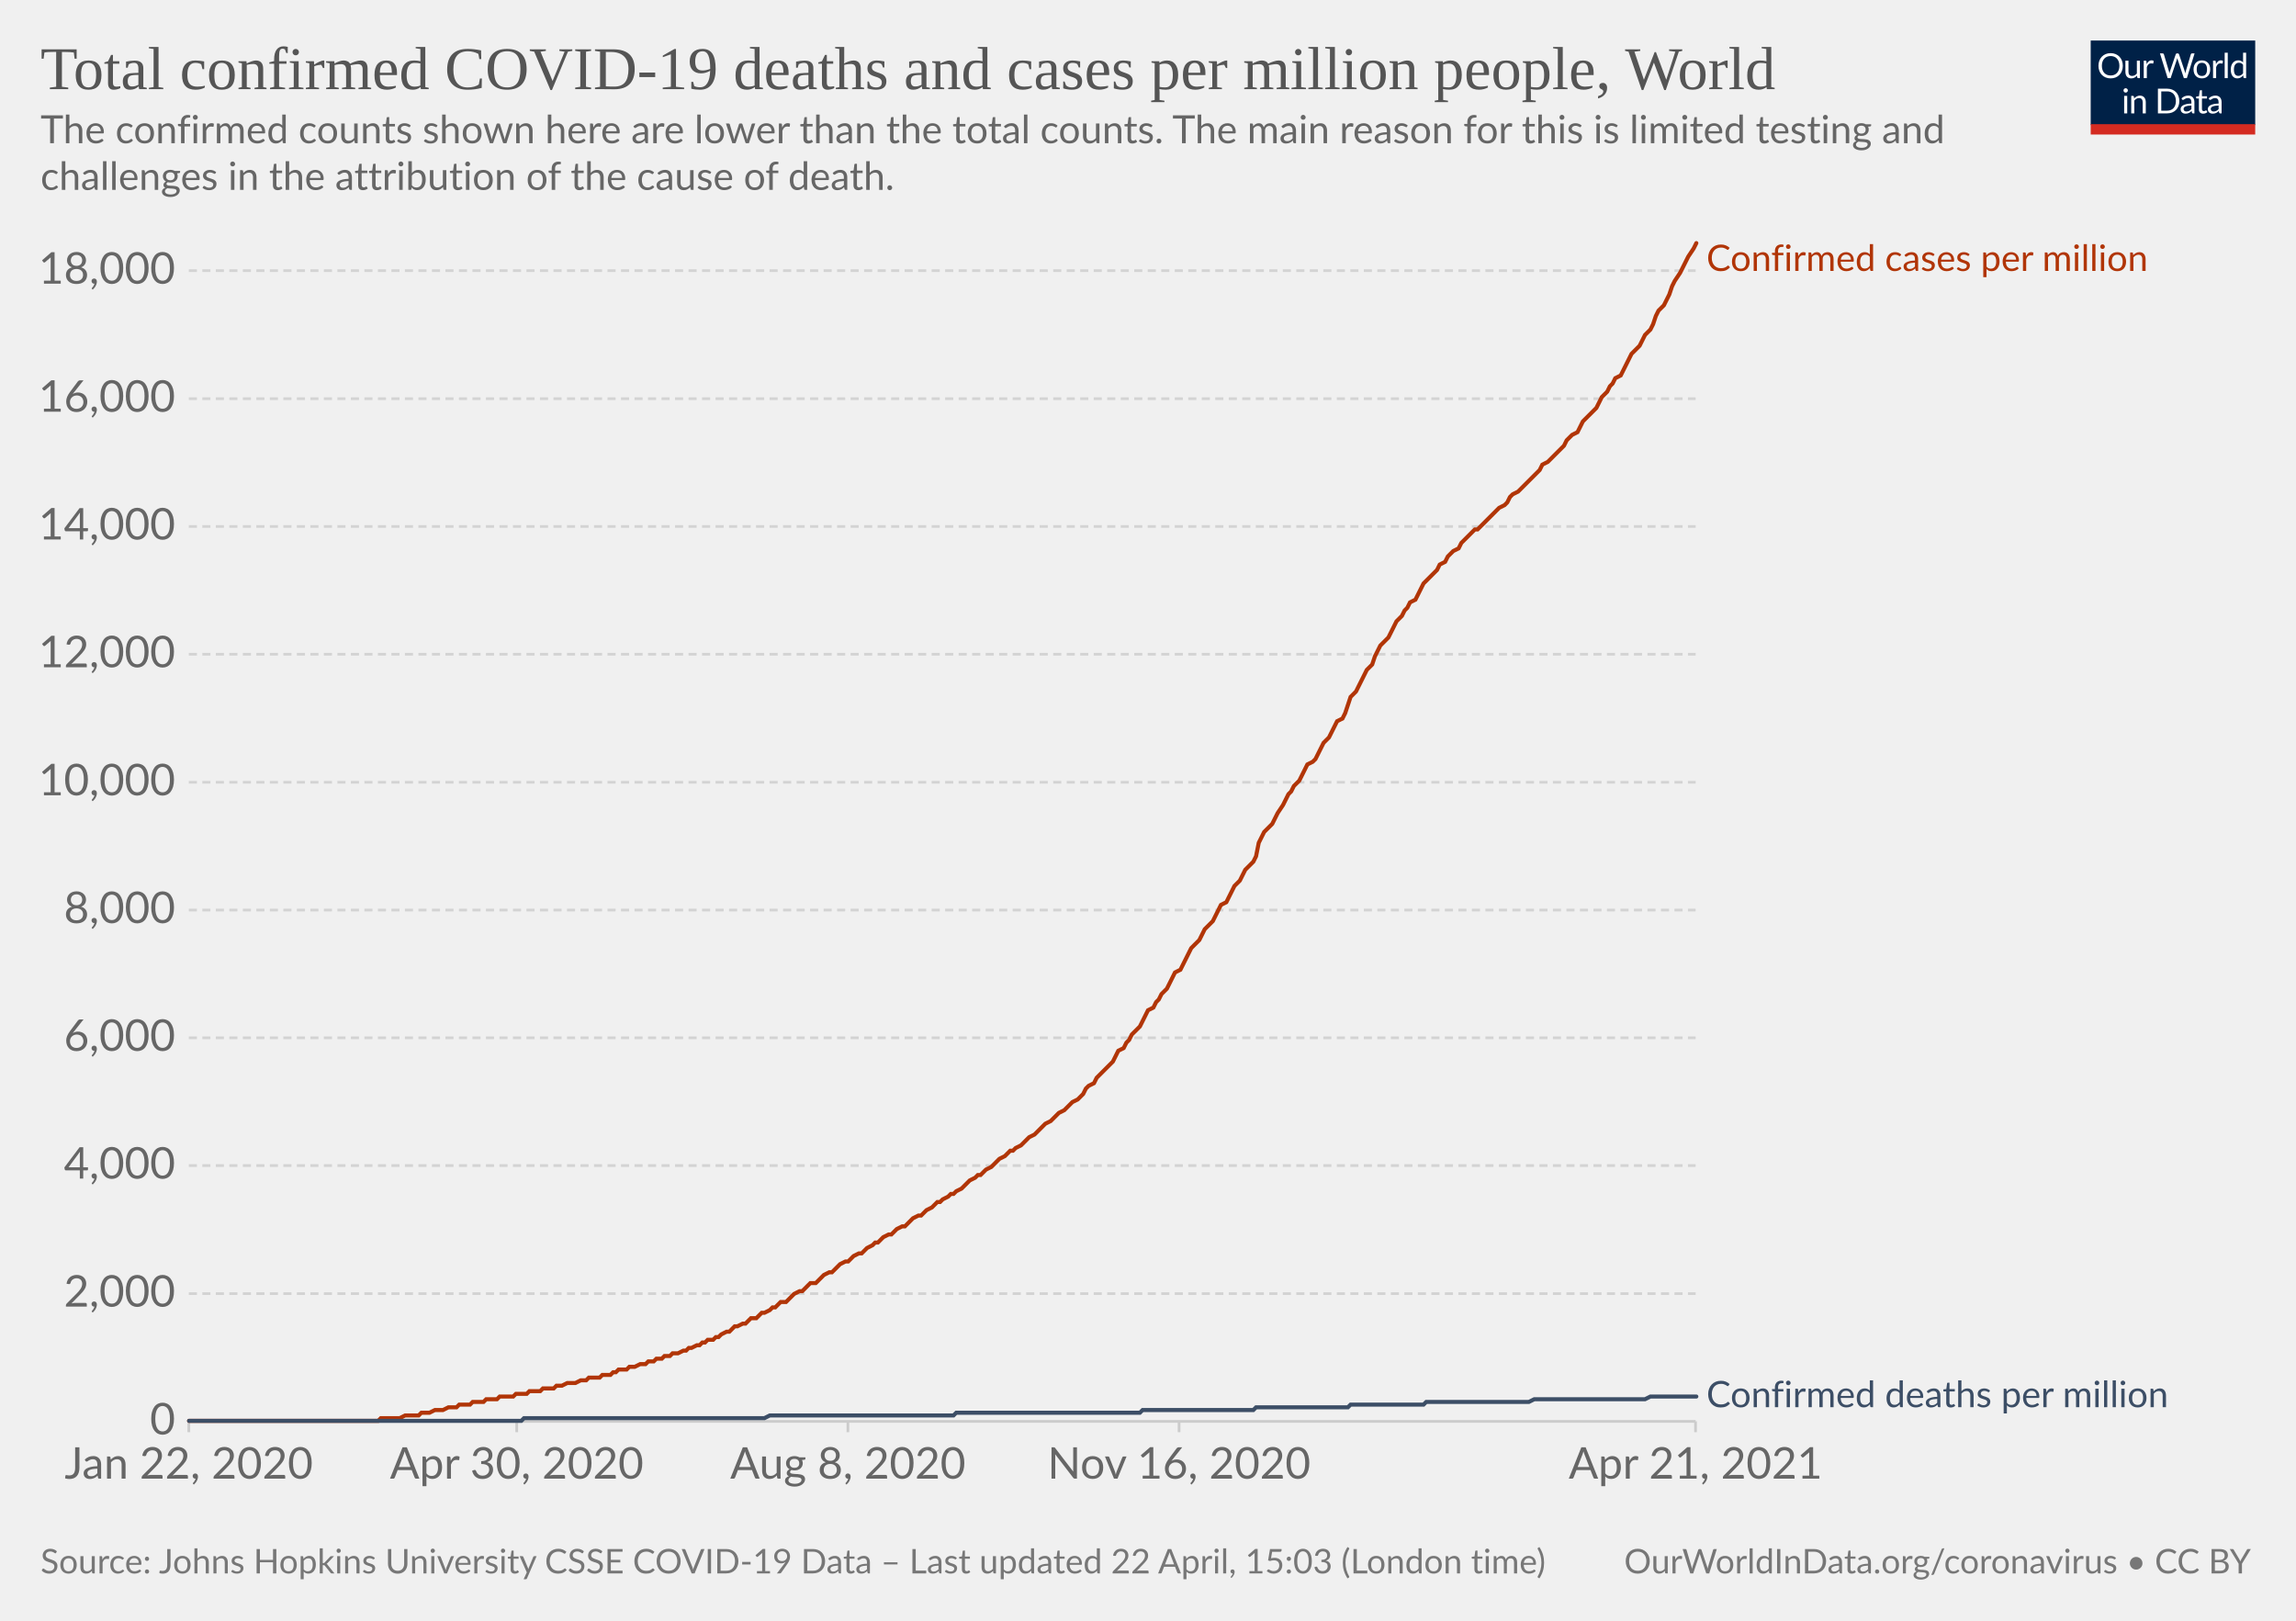
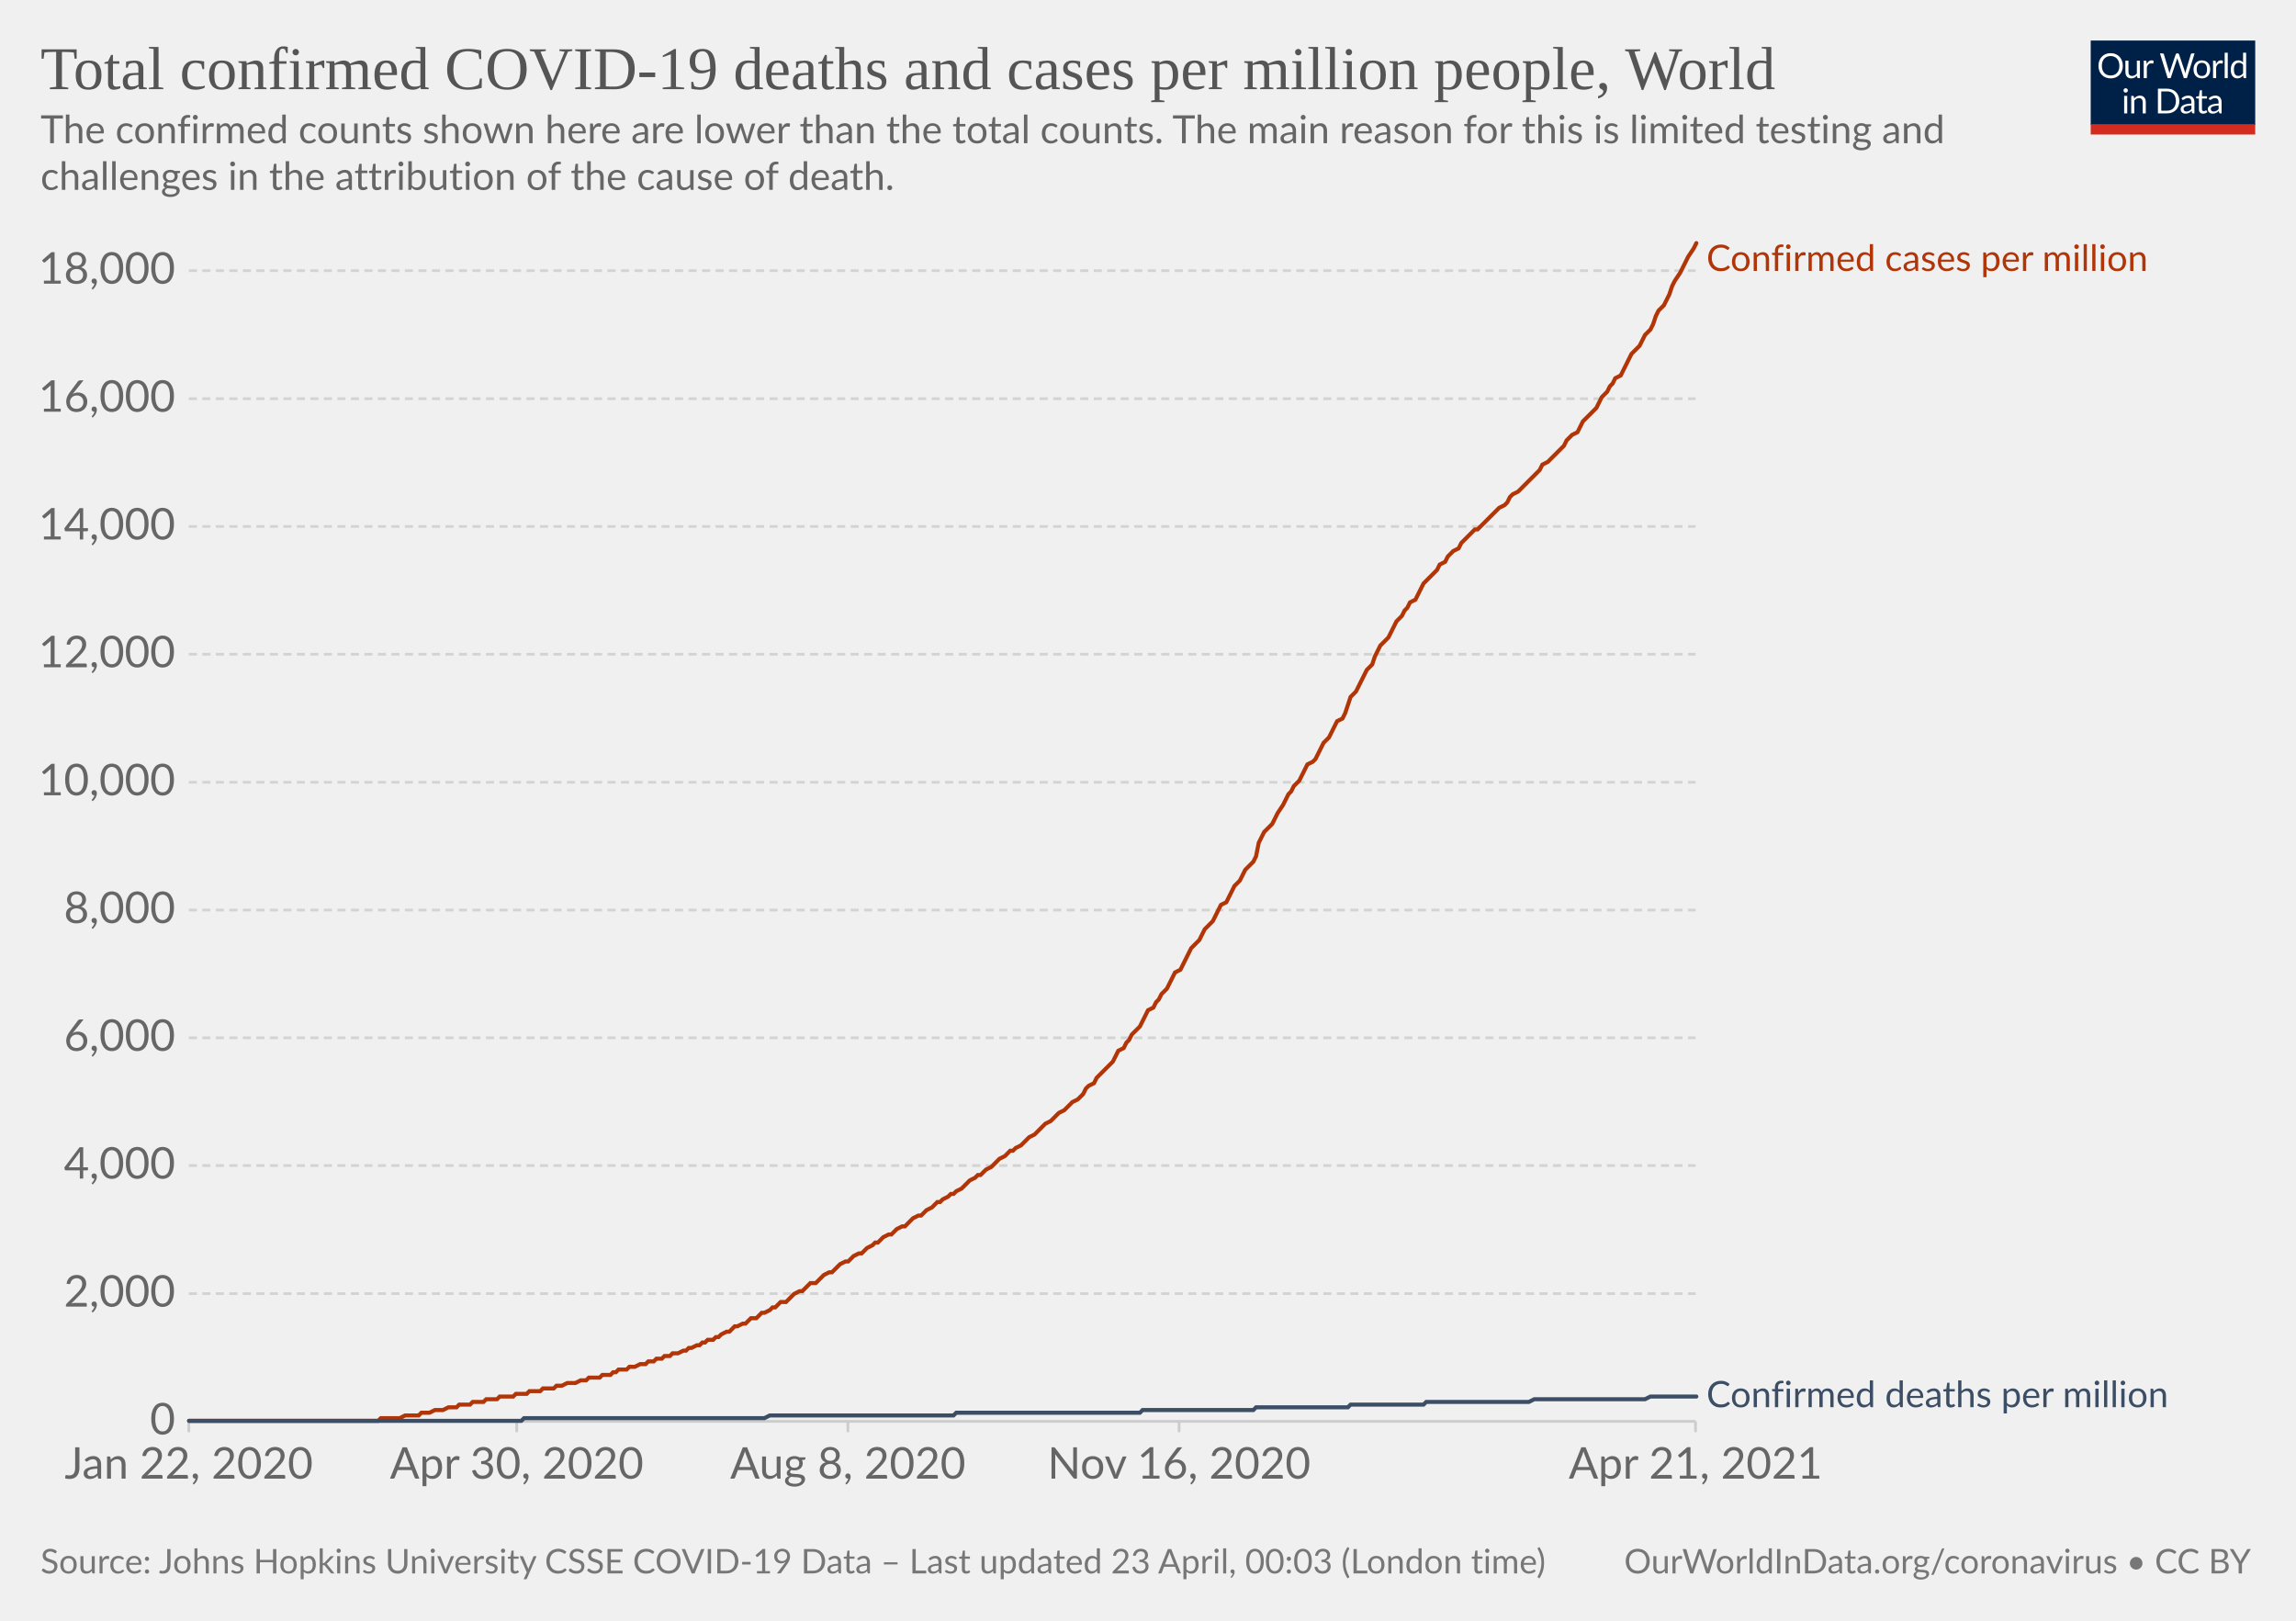
<svg xmlns="http://www.w3.org/2000/svg" version="1.1" style="background-color:#fff;-webkit-font-smoothing:antialiased" width="850" height="600" viewBox="0 0 850 600" font-family="Lato,'Helvetica Neue',Helvetica,Arial,sans-serif" font-size="18" text-rendering="optimizeLegibility">
  <g class="HeaderView">
    <g transform="matrix(.29 0 0 .29 774 15)">
      <svg className="owidLog" width="210" height="120" viewBox="0 0 210 120" fill="none">
        <g clip-path="url(#clip0)">
          <path d="M0 0h210v107.89H0V0z" fill="#002147" />
          <path d="M40.98 32.25c0 2.36-.38 4.53-1.12 6.51a14.26 14.26 0 01-8.1 8.4c-1.9.78-4.02 1.17-6.34 1.17a16.6 16.6 0 01-6.33-1.17 14.31 14.31 0 01-8.08-8.4 18.29 18.29 0 01-1.12-6.51c0-2.36.38-4.53 1.12-6.5.75-1.97 1.8-3.67 3.17-5.1a14.32 14.32 0 014.9-3.34c1.92-.8 4.03-1.19 6.34-1.19 2.32 0 4.43.4 6.34 1.19 1.92.8 3.56 1.9 4.93 3.34a14.87 14.87 0 013.17 5.1 18.1 18.1 0 011.12 6.5zm-4.38 0c0-1.94-.26-3.68-.8-5.22a10.91 10.91 0 00-2.24-3.89 9.68 9.68 0 00-3.52-2.46 11.95 11.95 0 00-4.62-.86c-1.68 0-3.21.28-4.6.86a9.88 9.88 0 00-3.54 2.46 10.91 10.91 0 00-2.24 3.9c-.53 1.53-.8 3.27-.8 5.2 0 1.94.27 3.68.8 5.22a11.17 11.17 0 002.24 3.9 10.01 10.01 0 003.55 2.44c1.38.56 2.9.83 4.6.83s3.24-.27 4.61-.83a9.8 9.8 0 003.52-2.44 11.17 11.17 0 002.25-3.9c.53-1.54.8-3.28.8-5.21zm26.22-6.54V48H60.5c-.56 0-.9-.27-1.05-.81l-.31-2.4a12.45 12.45 0 01-3.26 2.6c-1.2.64-2.58.96-4.13.96-1.22 0-2.3-.2-3.24-.6a6.52 6.52 0 01-2.33-1.7 7.37 7.37 0 01-1.43-2.67c-.3-1.04-.46-2.2-.46-3.45V25.7h3.91v14.22c0 1.68.38 2.99 1.15 3.91.77.93 1.96 1.39 3.54 1.39 1.16 0 2.24-.27 3.23-.82a10.42 10.42 0 002.8-2.28V25.7h3.91zm8.61 4.47a9.94 9.94 0 012.6-3.56 5.64 5.64 0 013.76-1.3c.47 0 .92.05 1.34.15.44.1.83.27 1.17.49l-.3 2.92c-.09.37-.3.55-.66.55-.2 0-.5-.04-.9-.13a6.21 6.21 0 00-3.24.18 4.23 4.23 0 00-1.47.92c-.42.4-.81.9-1.17 1.5-.33.58-.64 1.26-.92 2.02V48H67.7V25.71h2.25c.42 0 .72.08.88.25.16.16.27.44.33.83l.26 3.39zm61.16-13.7L122.75 48h-3.82l-7.99-24.05a21.95 21.95 0 01-.42-1.58 38.36 38.36 0 01-.44 1.58L102.05 48h-3.83L88.4 16.47h3.54c.38 0 .7.1.95.29.26.2.43.43.5.73l6.52 21.9.28 1.28.29 1.46.3-1.46.38-1.27 7.41-21.91c.1-.25.26-.48.51-.69.27-.22.58-.33.95-.33h1.23c.38 0 .69.1.92.29a1.77 1.77 0 01.53.73l7.4 21.9a28.4 28.4 0 01.68 2.62 29.52 29.52 0 01.52-2.61l6.54-21.91a1.31 1.31 0 01.48-.7c.27-.21.58-.32.95-.32h3.32zm9.35 8.88c1.63 0 3.1.27 4.4.82a9.43 9.43 0 015.46 5.94c.5 1.4.74 2.98.74 4.73 0 1.76-.25 3.34-.74 4.75a9.43 9.43 0 01-5.46 5.92c-1.3.52-2.77.79-4.4.79-1.64 0-3.12-.27-4.44-.8a9.42 9.42 0 01-3.35-2.3c-.92-1-1.63-2.2-2.13-3.61-.49-1.41-.73-3-.73-4.75s.24-3.33.73-4.73c.5-1.43 1.2-2.64 2.13-3.63a9.4 9.4 0 013.35-2.31c1.32-.55 2.8-.82 4.44-.82zm0 19.89c2.2 0 3.84-.73 4.93-2.2 1.08-1.48 1.63-3.54 1.63-6.18 0-2.66-.55-4.72-1.63-6.2-1.09-1.49-2.73-2.23-4.93-2.23-1.12 0-2.09.2-2.93.57a5.71 5.71 0 00-2.06 1.65 7.5 7.5 0 00-1.24 2.67c-.26 1.04-.4 2.22-.4 3.54 0 2.64.55 4.7 1.64 6.18 1.1 1.47 2.76 2.2 4.99 2.2zm17.97-15.07a9.94 9.94 0 012.6-3.56 5.64 5.64 0 013.76-1.3c.47 0 .91.05 1.34.15.44.1.83.27 1.16.49l-.28 2.92c-.09.37-.31.55-.66.55-.2 0-.5-.04-.9-.13a6.2 6.2 0 00-3.24.18 4.23 4.23 0 00-1.47.92c-.43.4-.82.9-1.17 1.5a13.1 13.1 0 00-.92 2.02V48h-3.94V25.71h2.24c.43 0 .72.08.88.25.17.16.28.44.33.83l.27 3.39zm15.04-14.59V48h-3.92V15.6h3.92zm19.55 15.43a6.22 6.22 0 00-2.38-2.05 6.7 6.7 0 00-2.86-.6c-2.07 0-3.66.75-4.77 2.23-1.12 1.48-1.68 3.6-1.68 6.33 0 1.46.13 2.7.38 3.74a7.29 7.29 0 001.1 2.56 4.35 4.35 0 001.78 1.45c.7.3 1.5.46 2.4.46 1.29 0 2.41-.3 3.36-.88a9.6 9.6 0 002.67-2.49V31.02zm3.91-15.43V48h-2.33c-.56 0-.9-.27-1.06-.81l-.35-2.71a12.13 12.13 0 01-3.25 2.77 8.28 8.28 0 01-4.23 1.06 7.31 7.31 0 01-6.14-2.9c-.73-.96-1.3-2.15-1.69-3.57a18.35 18.35 0 01.07-9.48 11.29 11.29 0 011.89-3.7 8.7 8.7 0 017.06-3.34 7.96 7.96 0 016.12 2.62V15.59h3.91zM46.61 70.71V93H42.7V70.71h3.91zm.84-7c0 .39-.08.75-.24 1.09a2.81 2.81 0 01-1.52 1.47 2.67 2.67 0 01-2.16 0 2.9 2.9 0 01-1.45-1.47 2.67 2.67 0 010-2.16c.15-.35.35-.65.6-.9.25-.27.53-.47.85-.62a2.67 2.67 0 012.16 0c.35.15.65.35.9.62.27.25.47.55.62.9.16.34.24.7.24 1.08zm7.97 10.24c.49-.54 1-1.04 1.54-1.48a9.85 9.85 0 013.66-1.84 8.96 8.96 0 015.43.35c.94.4 1.72.97 2.33 1.71a7.36 7.36 0 011.43 2.67c.32 1.04.49 2.19.49 3.45V93h-3.94V78.81c0-1.69-.4-3-1.17-3.92-.76-.93-1.93-1.4-3.5-1.4a6.6 6.6 0 00-3.25.83c-1 .56-1.92 1.31-2.77 2.27V93h-3.94V70.71h2.35c.56 0 .9.28 1.04.82l.3 2.42zm57.7 3.3c0 2.36-.37 4.5-1.11 6.44a14.3 14.3 0 01-3.17 4.98 14.1 14.1 0 01-4.93 3.2c-1.9.76-4.02 1.13-6.33 1.13H85.8V61.47h11.77c2.31 0 4.42.39 6.33 1.15a13.8 13.8 0 018.1 8.18 17.75 17.75 0 011.12 6.45zm-4.37 0c0-1.94-.26-3.67-.8-5.2a10.94 10.94 0 00-2.23-3.87 9.57 9.57 0 00-3.53-2.42 12.23 12.23 0 00-4.61-.83h-7.5v24.62h7.5c1.7 0 3.24-.28 4.61-.84a9.7 9.7 0 003.53-2.4 10.94 10.94 0 002.24-3.87c.53-1.53.8-3.26.8-5.2zm19.8 5.72c-1.8.06-3.34.2-4.62.44-1.26.22-2.3.51-3.1.88-.8.36-1.37.8-1.74 1.3-.35.5-.53 1.05-.53 1.67 0 .58.1 1.1.3 1.52a3 3 0 00.76 1.05c.34.27.73.46 1.17.6a6.13 6.13 0 001.45.17 7.28 7.28 0 003.5-.81 11.95 11.95 0 002.82-2.2v-4.62zm-12.65-9.11a12.73 12.73 0 013.98-2.66c1.43-.59 3-.88 4.73-.88 1.25 0 2.36.2 3.33.61a6.81 6.81 0 013.94 4.38c.33 1.04.5 2.19.5 3.43V93h-1.74a1.8 1.8 0 01-.88-.18c-.2-.13-.36-.38-.48-.74l-.44-2.12-1.72 1.46a9.48 9.48 0 01-3.74 1.7c-.69.15-1.46.23-2.3.23-.87 0-1.69-.12-2.45-.35a5.34 5.34 0 01-3.34-2.93 6.64 6.64 0 01-.49-2.64c0-.88.25-1.72.73-2.53a6.33 6.33 0 012.35-2.17c1.09-.63 2.5-1.15 4.25-1.54 1.75-.41 3.89-.65 6.42-.7v-1.75c0-1.73-.37-3.03-1.12-3.91-.75-.9-1.84-1.34-3.28-1.34-.97 0-1.78.12-2.44.37-.64.23-1.2.5-1.7.81l-1.23.82c-.33.23-.67.35-1 .35-.27 0-.5-.07-.69-.2a2.1 2.1 0 01-.48-.53l-.7-1.25zm27.67 19.5c-1.76 0-3.12-.5-4.07-1.48-.94-.98-1.41-2.4-1.41-4.25V74h-2.68a.9.9 0 01-.6-.2c-.16-.14-.24-.36-.24-.66v-1.56l3.65-.46.9-6.89a.9.9 0 01.29-.52.88.88 0 01.62-.22H142v7.67h6.44V74H142v13.38c0 .94.22 1.63.68 2.09.45.45 1.04.68 1.76.68a3.21 3.21 0 001.85-.53l.55-.35c.16-.12.3-.18.41-.18.2 0 .4.13.55.38l1.15 1.87a7.45 7.45 0 01-2.44 1.5 8.53 8.53 0 01-2.95.52zm19.68-10.4c-1.8.07-3.34.21-4.62.45-1.26.22-2.3.51-3.1.88-.8.36-1.37.8-1.74 1.3-.35.5-.53 1.05-.53 1.67 0 .58.1 1.1.3 1.52a2.9 2.9 0 00.76 1.05c.34.27.73.46 1.17.6a6.13 6.13 0 001.45.17 7.3 7.3 0 003.5-.81 12.04 12.04 0 002.82-2.2v-4.62zm-12.65-9.1a12.72 12.72 0 013.99-2.66c1.42-.59 3-.88 4.72-.88 1.25 0 2.36.2 3.33.61a6.81 6.81 0 013.94 4.38c.33 1.04.5 2.19.5 3.43V93h-1.74a1.8 1.8 0 01-.88-.18c-.2-.13-.36-.38-.48-.74l-.44-2.12-1.72 1.46a9.48 9.48 0 01-3.74 1.7c-.69.15-1.46.23-2.3.23-.87 0-1.69-.12-2.45-.35a5.33 5.33 0 01-3.34-2.93 6.62 6.62 0 01-.49-2.64c0-.88.25-1.72.73-2.53a6.33 6.33 0 012.35-2.17c1.09-.63 2.5-1.15 4.25-1.54a31.2 31.2 0 016.42-.7v-1.75c0-1.73-.37-3.03-1.12-3.91-.75-.9-1.84-1.34-3.28-1.34-.97 0-1.78.12-2.44.37-.64.23-1.2.5-1.7.81l-1.22.82c-.34.23-.68.35-1.02.35-.26 0-.49-.07-.68-.2a1.88 1.88 0 01-.48-.53l-.7-1.25zM40.98 32.25c0 2.36-.38 4.53-1.12 6.51a14.26 14.26 0 01-8.1 8.4c-1.9.78-4.02 1.17-6.34 1.17a16.6 16.6 0 01-6.33-1.17 14.31 14.31 0 01-8.08-8.4 18.29 18.29 0 01-1.12-6.51c0-2.36.38-4.53 1.12-6.5.75-1.97 1.8-3.67 3.17-5.1a14.32 14.32 0 014.9-3.34c1.92-.8 4.03-1.19 6.34-1.19 2.32 0 4.43.4 6.34 1.19 1.92.8 3.56 1.9 4.93 3.34a14.87 14.87 0 013.17 5.1 18.1 18.1 0 011.12 6.5zm-4.38 0c0-1.94-.26-3.68-.8-5.22a10.91 10.91 0 00-2.24-3.89 9.68 9.68 0 00-3.52-2.46 11.95 11.95 0 00-4.62-.86c-1.68 0-3.21.28-4.6.86a9.88 9.88 0 00-3.54 2.46 10.91 10.91 0 00-2.24 3.9c-.53 1.53-.8 3.27-.8 5.2 0 1.94.27 3.68.8 5.22a11.17 11.17 0 002.24 3.9 10.01 10.01 0 003.55 2.44c1.38.56 2.9.83 4.6.83s3.24-.27 4.61-.83a9.8 9.8 0 003.52-2.44 11.17 11.17 0 002.25-3.9c.53-1.54.8-3.28.8-5.21zm26.22-6.54V48H60.5c-.56 0-.9-.27-1.05-.81l-.31-2.4a12.45 12.45 0 01-3.26 2.6c-1.2.64-2.58.96-4.13.96-1.22 0-2.3-.2-3.24-.6a6.52 6.52 0 01-2.33-1.7 7.37 7.37 0 01-1.43-2.67c-.3-1.04-.46-2.2-.46-3.45V25.7h3.91v14.22c0 1.68.38 2.99 1.15 3.91.77.93 1.96 1.39 3.54 1.39 1.16 0 2.24-.27 3.23-.82a10.42 10.42 0 002.8-2.28V25.7h3.91zm8.61 4.47a9.94 9.94 0 012.6-3.56 5.64 5.64 0 013.76-1.3c.47 0 .92.05 1.34.15.44.1.83.27 1.17.49l-.3 2.92c-.09.37-.3.55-.66.55-.2 0-.5-.04-.9-.13a6.21 6.21 0 00-3.24.18 4.23 4.23 0 00-1.47.92c-.42.4-.81.9-1.17 1.5-.33.58-.64 1.26-.92 2.02V48H67.7V25.71h2.25c.42 0 .72.08.88.25.16.16.27.44.33.83l.26 3.39zm61.16-13.7L122.75 48h-3.82l-7.99-24.05a21.95 21.95 0 01-.42-1.58 38.36 38.36 0 01-.44 1.58L102.05 48h-3.83L88.4 16.47h3.54c.38 0 .7.1.95.29.26.2.43.43.5.73l6.52 21.9.28 1.28.29 1.46.3-1.46.38-1.27 7.41-21.91c.1-.25.26-.48.51-.69.27-.22.58-.33.95-.33h1.23c.38 0 .69.1.92.29a1.77 1.77 0 01.53.73l7.4 21.9a28.4 28.4 0 01.68 2.62 29.52 29.52 0 01.52-2.61l6.54-21.91a1.31 1.31 0 01.48-.7c.27-.21.58-.32.95-.32h3.32zm9.35 8.88c1.63 0 3.1.27 4.4.82a9.43 9.43 0 015.46 5.94c.5 1.4.74 2.98.74 4.73 0 1.76-.25 3.34-.74 4.75a9.43 9.43 0 01-5.46 5.92c-1.3.52-2.77.79-4.4.79-1.64 0-3.12-.27-4.44-.8a9.42 9.42 0 01-3.35-2.3c-.92-1-1.63-2.2-2.13-3.61-.49-1.41-.73-3-.73-4.75s.24-3.33.73-4.73c.5-1.43 1.2-2.64 2.13-3.63a9.4 9.4 0 013.35-2.31c1.32-.55 2.8-.82 4.44-.82zm0 19.89c2.2 0 3.84-.73 4.93-2.2 1.08-1.48 1.63-3.54 1.63-6.18 0-2.66-.55-4.72-1.63-6.2-1.09-1.49-2.73-2.23-4.93-2.23-1.12 0-2.09.2-2.93.57a5.71 5.71 0 00-2.06 1.65 7.5 7.5 0 00-1.24 2.67c-.26 1.04-.4 2.22-.4 3.54 0 2.64.55 4.7 1.64 6.18 1.1 1.47 2.76 2.2 4.99 2.2zm17.97-15.07a9.94 9.94 0 012.6-3.56 5.64 5.64 0 013.76-1.3c.47 0 .91.05 1.34.15.44.1.83.27 1.16.49l-.28 2.92c-.09.37-.31.55-.66.55-.2 0-.5-.04-.9-.13a6.2 6.2 0 00-3.24.18 4.23 4.23 0 00-1.47.92c-.43.4-.82.9-1.17 1.5a13.1 13.1 0 00-.92 2.02V48h-3.94V25.71h2.24c.43 0 .72.08.88.25.17.16.28.44.33.83l.27 3.39zm15.04-14.59V48h-3.92V15.6h3.92zm19.55 15.43a6.22 6.22 0 00-2.38-2.05 6.7 6.7 0 00-2.86-.6c-2.07 0-3.66.75-4.77 2.23-1.12 1.48-1.68 3.6-1.68 6.33 0 1.46.13 2.7.38 3.74a7.29 7.29 0 001.1 2.56 4.35 4.35 0 001.78 1.45c.7.3 1.5.46 2.4.46 1.29 0 2.41-.3 3.36-.88a9.6 9.6 0 002.67-2.49V31.02zm3.91-15.43V48h-2.33c-.56 0-.9-.27-1.06-.81l-.35-2.71a12.13 12.13 0 01-3.25 2.77 8.28 8.28 0 01-4.23 1.06 7.31 7.31 0 01-6.14-2.9c-.73-.96-1.3-2.15-1.69-3.57a18.35 18.35 0 01.07-9.48 11.29 11.29 0 011.89-3.7 8.7 8.7 0 017.06-3.34 7.96 7.96 0 016.12 2.62V15.59h3.91zM46.61 70.71V93H42.7V70.71h3.91zm.84-7c0 .39-.08.75-.24 1.09a2.81 2.81 0 01-1.52 1.47 2.67 2.67 0 01-2.16 0 2.9 2.9 0 01-1.45-1.47 2.67 2.67 0 010-2.16c.15-.35.35-.65.6-.9.25-.27.53-.47.85-.62a2.67 2.67 0 012.16 0c.35.15.65.35.9.62.27.25.47.55.62.9.16.34.24.7.24 1.08zm7.97 10.24c.49-.54 1-1.04 1.54-1.48a9.85 9.85 0 013.66-1.84 8.96 8.96 0 015.43.35c.94.4 1.72.97 2.33 1.71a7.36 7.36 0 011.43 2.67c.32 1.04.49 2.19.49 3.45V93h-3.94V78.81c0-1.69-.4-3-1.17-3.92-.76-.93-1.93-1.4-3.5-1.4a6.6 6.6 0 00-3.25.83c-1 .56-1.92 1.31-2.77 2.27V93h-3.94V70.71h2.35c.56 0 .9.28 1.04.82l.3 2.42zm57.7 3.3c0 2.36-.37 4.5-1.11 6.44a14.3 14.3 0 01-3.17 4.98 14.1 14.1 0 01-4.93 3.2c-1.9.76-4.02 1.13-6.33 1.13H85.8V61.47h11.77c2.31 0 4.42.39 6.33 1.15a13.8 13.8 0 018.1 8.18 17.75 17.75 0 011.12 6.45zm-4.37 0c0-1.94-.26-3.67-.8-5.2a10.94 10.94 0 00-2.23-3.87 9.57 9.57 0 00-3.53-2.42 12.23 12.23 0 00-4.61-.83h-7.5v24.62h7.5c1.7 0 3.24-.28 4.61-.84a9.7 9.7 0 003.53-2.4 10.94 10.94 0 002.24-3.87c.53-1.53.8-3.26.8-5.2zm19.8 5.72c-1.8.06-3.34.2-4.62.44-1.26.22-2.3.51-3.1.88-.8.36-1.37.8-1.74 1.3-.35.5-.53 1.05-.53 1.67 0 .58.1 1.1.3 1.52a3 3 0 00.76 1.05c.34.27.73.46 1.17.6a6.13 6.13 0 001.45.17 7.28 7.28 0 003.5-.81 11.95 11.95 0 002.82-2.2v-4.62zm-12.65-9.11a12.73 12.73 0 013.98-2.66c1.43-.59 3-.88 4.73-.88 1.25 0 2.36.2 3.33.61a6.81 6.81 0 013.94 4.38c.33 1.04.5 2.19.5 3.43V93h-1.74a1.8 1.8 0 01-.88-.18c-.2-.13-.36-.38-.48-.74l-.44-2.12-1.72 1.46a9.48 9.48 0 01-3.74 1.7c-.69.15-1.46.23-2.3.23-.87 0-1.69-.12-2.45-.35a5.34 5.34 0 01-3.34-2.93 6.64 6.64 0 01-.49-2.64c0-.88.25-1.72.73-2.53a6.33 6.33 0 012.35-2.17c1.09-.63 2.5-1.15 4.25-1.54 1.75-.41 3.89-.65 6.42-.7v-1.75c0-1.73-.37-3.03-1.12-3.91-.75-.9-1.84-1.34-3.28-1.34-.97 0-1.78.12-2.44.37-.64.23-1.2.5-1.7.81l-1.23.82c-.33.23-.67.35-1 .35-.27 0-.5-.07-.69-.2a2.1 2.1 0 01-.48-.53l-.7-1.25zm27.67 19.5c-1.76 0-3.12-.5-4.07-1.48-.94-.98-1.41-2.4-1.41-4.25V74h-2.68a.9.9 0 01-.6-.2c-.16-.14-.24-.36-.24-.66v-1.56l3.65-.46.9-6.89a.9.9 0 01.29-.52.88.88 0 01.62-.22H142v7.67h6.44V74H142v13.38c0 .94.22 1.63.68 2.09.45.45 1.04.68 1.76.68a3.21 3.21 0 001.85-.53l.55-.35c.16-.12.3-.18.41-.18.2 0 .4.13.55.38l1.15 1.87a7.45 7.45 0 01-2.44 1.5 8.53 8.53 0 01-2.95.52zm19.68-10.4c-1.8.07-3.34.21-4.62.45-1.26.22-2.3.51-3.1.88-.8.36-1.37.8-1.74 1.3-.35.5-.53 1.05-.53 1.67 0 .58.1 1.1.3 1.52a2.9 2.9 0 00.76 1.05c.34.27.73.46 1.17.6a6.13 6.13 0 001.45.17 7.3 7.3 0 003.5-.81 12.04 12.04 0 002.82-2.2v-4.62zm-12.65-9.1a12.72 12.72 0 013.99-2.66c1.42-.59 3-.88 4.72-.88 1.25 0 2.36.2 3.33.61a6.81 6.81 0 013.94 4.38c.33 1.04.5 2.19.5 3.43V93h-1.74a1.8 1.8 0 01-.88-.18c-.2-.13-.36-.38-.48-.74l-.44-2.12-1.72 1.46a9.48 9.48 0 01-3.74 1.7c-.69.15-1.46.23-2.3.23-.87 0-1.69-.12-2.45-.35a5.33 5.33 0 01-3.34-2.93 6.62 6.62 0 01-.49-2.64c0-.88.25-1.72.73-2.53a6.33 6.33 0 012.35-2.17c1.09-.63 2.5-1.15 4.25-1.54a31.2 31.2 0 016.42-.7v-1.75c0-1.73-.37-3.03-1.12-3.91-.75-.9-1.84-1.34-3.28-1.34-.97 0-1.78.12-2.44.37-.64.23-1.2.5-1.7.81l-1.22.82c-.34.23-.68.35-1.02.35-.26 0-.49-.07-.68-.2a1.88 1.88 0 01-.48-.53l-.7-1.25zM40.98 32.25c0 2.36-.38 4.53-1.12 6.51a14.26 14.26 0 01-8.1 8.4c-1.9.78-4.02 1.17-6.34 1.17a16.6 16.6 0 01-6.33-1.17 14.31 14.31 0 01-8.08-8.4 18.29 18.29 0 01-1.12-6.51c0-2.36.38-4.53 1.12-6.5.75-1.97 1.8-3.67 3.17-5.1a14.32 14.32 0 014.9-3.34c1.92-.8 4.03-1.19 6.34-1.19 2.32 0 4.43.4 6.34 1.19 1.92.8 3.56 1.9 4.93 3.34a14.87 14.87 0 013.17 5.1 18.1 18.1 0 011.12 6.5zm-4.38 0c0-1.94-.26-3.68-.8-5.22a10.91 10.91 0 00-2.24-3.89 9.68 9.68 0 00-3.52-2.46 11.95 11.95 0 00-4.62-.86c-1.68 0-3.21.28-4.6.86a9.88 9.88 0 00-3.54 2.46 10.91 10.91 0 00-2.24 3.9c-.53 1.53-.8 3.27-.8 5.2 0 1.94.27 3.68.8 5.22a11.17 11.17 0 002.24 3.9 10.01 10.01 0 003.55 2.44c1.38.56 2.9.83 4.6.83s3.24-.27 4.61-.83a9.8 9.8 0 003.52-2.44 11.17 11.17 0 002.25-3.9c.53-1.54.8-3.28.8-5.21zm26.22-6.54V48H60.5c-.56 0-.9-.27-1.05-.81l-.31-2.4a12.45 12.45 0 01-3.26 2.6c-1.2.64-2.58.96-4.13.96-1.22 0-2.3-.2-3.24-.6a6.52 6.52 0 01-2.33-1.7 7.37 7.37 0 01-1.43-2.67c-.3-1.04-.46-2.2-.46-3.45V25.7h3.91v14.22c0 1.68.38 2.99 1.15 3.91.77.93 1.96 1.39 3.54 1.39 1.16 0 2.24-.27 3.23-.82a10.42 10.42 0 002.8-2.28V25.7h3.91zm8.61 4.47a9.94 9.94 0 012.6-3.56 5.64 5.64 0 013.76-1.3c.47 0 .92.05 1.34.15.44.1.83.27 1.17.49l-.3 2.92c-.09.37-.3.55-.66.55-.2 0-.5-.04-.9-.13a6.21 6.21 0 00-3.24.18 4.23 4.23 0 00-1.47.92c-.42.4-.81.9-1.17 1.5-.33.58-.64 1.26-.92 2.02V48H67.7V25.71h2.25c.42 0 .72.08.88.25.16.16.27.44.33.83l.26 3.39zm61.16-13.7L122.75 48h-3.82l-7.99-24.05a21.95 21.95 0 01-.42-1.58 38.36 38.36 0 01-.44 1.58L102.05 48h-3.83L88.4 16.47h3.54c.38 0 .7.1.95.29.26.2.43.43.5.73l6.52 21.9.28 1.28.29 1.46.3-1.46.38-1.27 7.41-21.91c.1-.25.26-.48.51-.69.27-.22.58-.33.95-.33h1.23c.38 0 .69.1.92.29a1.77 1.77 0 01.53.73l7.4 21.9a28.4 28.4 0 01.68 2.62 29.52 29.52 0 01.52-2.61l6.54-21.91a1.31 1.31 0 01.48-.7c.27-.21.58-.32.95-.32h3.32zm9.35 8.88c1.63 0 3.1.27 4.4.82a9.43 9.43 0 015.46 5.94c.5 1.4.74 2.98.74 4.73 0 1.76-.25 3.34-.74 4.75a9.43 9.43 0 01-5.46 5.92c-1.3.52-2.77.79-4.4.79-1.64 0-3.12-.27-4.44-.8a9.42 9.42 0 01-3.35-2.3c-.92-1-1.63-2.2-2.13-3.61-.49-1.41-.73-3-.73-4.75s.24-3.33.73-4.73c.5-1.43 1.2-2.64 2.13-3.63a9.4 9.4 0 013.35-2.31c1.32-.55 2.8-.82 4.44-.82zm0 19.89c2.2 0 3.84-.73 4.93-2.2 1.08-1.48 1.63-3.54 1.63-6.18 0-2.66-.55-4.72-1.63-6.2-1.09-1.49-2.73-2.23-4.93-2.23-1.12 0-2.09.2-2.93.57a5.71 5.71 0 00-2.06 1.65 7.5 7.5 0 00-1.24 2.67c-.26 1.04-.4 2.22-.4 3.54 0 2.64.55 4.7 1.64 6.18 1.1 1.47 2.76 2.2 4.99 2.2zm17.97-15.07a9.94 9.94 0 012.6-3.56 5.64 5.64 0 013.76-1.3c.47 0 .91.05 1.34.15.44.1.83.27 1.16.49l-.28 2.92c-.09.37-.31.55-.66.55-.2 0-.5-.04-.9-.13a6.2 6.2 0 00-3.24.18 4.23 4.23 0 00-1.47.92c-.43.4-.82.9-1.17 1.5a13.1 13.1 0 00-.92 2.02V48h-3.94V25.71h2.24c.43 0 .72.08.88.25.17.16.28.44.33.83l.27 3.39zm15.04-14.59V48h-3.92V15.6h3.92zm19.55 15.43a6.22 6.22 0 00-2.38-2.05 6.7 6.7 0 00-2.86-.6c-2.07 0-3.66.75-4.77 2.23-1.12 1.48-1.68 3.6-1.68 6.33 0 1.46.13 2.7.38 3.74a7.29 7.29 0 001.1 2.56 4.35 4.35 0 001.78 1.45c.7.3 1.5.46 2.4.46 1.29 0 2.41-.3 3.36-.88a9.6 9.6 0 002.67-2.49V31.02zm3.91-15.43V48h-2.33c-.56 0-.9-.27-1.06-.81l-.35-2.71a12.13 12.13 0 01-3.25 2.77 8.28 8.28 0 01-4.23 1.06 7.31 7.31 0 01-6.14-2.9c-.73-.96-1.3-2.15-1.69-3.57a18.35 18.35 0 01.07-9.48 11.29 11.29 0 011.89-3.7 8.7 8.7 0 017.06-3.34 7.96 7.96 0 016.12 2.62V15.59h3.91zM46.61 70.71V93H42.7V70.71h3.91zm.84-7c0 .39-.08.75-.24 1.09a2.81 2.81 0 01-1.52 1.47 2.67 2.67 0 01-2.16 0 2.9 2.9 0 01-1.45-1.47 2.67 2.67 0 010-2.16c.15-.35.35-.65.6-.9.25-.27.53-.47.85-.62a2.67 2.67 0 012.16 0c.35.15.65.35.9.62.27.25.47.55.62.9.16.34.24.7.24 1.08zm7.97 10.24c.49-.54 1-1.04 1.54-1.48a9.85 9.85 0 013.66-1.84 8.96 8.96 0 015.43.35c.94.4 1.72.97 2.33 1.71a7.36 7.36 0 011.43 2.67c.32 1.04.49 2.19.49 3.45V93h-3.94V78.81c0-1.69-.4-3-1.17-3.92-.76-.93-1.93-1.4-3.5-1.4a6.6 6.6 0 00-3.25.83c-1 .56-1.92 1.31-2.77 2.27V93h-3.94V70.71h2.35c.56 0 .9.28 1.04.82l.3 2.42zm57.7 3.3c0 2.36-.37 4.5-1.11 6.44a14.3 14.3 0 01-3.17 4.98 14.1 14.1 0 01-4.93 3.2c-1.9.76-4.02 1.13-6.33 1.13H85.8V61.47h11.77c2.31 0 4.42.39 6.33 1.15a13.8 13.8 0 018.1 8.18 17.75 17.75 0 011.12 6.45zm-4.37 0c0-1.94-.26-3.67-.8-5.2a10.94 10.94 0 00-2.23-3.87 9.57 9.57 0 00-3.53-2.42 12.23 12.23 0 00-4.61-.83h-7.5v24.62h7.5c1.7 0 3.24-.28 4.61-.84a9.7 9.7 0 003.53-2.4 10.94 10.94 0 002.24-3.87c.53-1.53.8-3.26.8-5.2zm19.8 5.72c-1.8.06-3.34.2-4.62.44-1.26.22-2.3.51-3.1.88-.8.36-1.37.8-1.74 1.3-.35.5-.53 1.05-.53 1.67 0 .58.1 1.1.3 1.52a3 3 0 00.76 1.05c.34.27.73.46 1.17.6a6.13 6.13 0 001.45.17 7.28 7.28 0 003.5-.81 11.95 11.95 0 002.82-2.2v-4.62zm-12.65-9.11a12.73 12.73 0 013.98-2.66c1.43-.59 3-.88 4.73-.88 1.25 0 2.36.2 3.33.61a6.81 6.81 0 013.94 4.38c.33 1.04.5 2.19.5 3.43V93h-1.74a1.8 1.8 0 01-.88-.18c-.2-.13-.36-.38-.48-.74l-.44-2.12-1.72 1.46a9.48 9.48 0 01-3.74 1.7c-.69.15-1.46.23-2.3.23-.87 0-1.69-.12-2.45-.35a5.34 5.34 0 01-3.34-2.93 6.64 6.64 0 01-.49-2.64c0-.88.25-1.72.73-2.53a6.33 6.33 0 012.35-2.17c1.09-.63 2.5-1.15 4.25-1.54 1.75-.41 3.89-.65 6.42-.7v-1.75c0-1.73-.37-3.03-1.12-3.91-.75-.9-1.84-1.34-3.28-1.34-.97 0-1.78.12-2.44.37-.64.23-1.2.5-1.7.81l-1.23.82c-.33.23-.67.35-1 .35-.27 0-.5-.07-.69-.2a2.1 2.1 0 01-.48-.53l-.7-1.25zm27.67 19.5c-1.76 0-3.12-.5-4.07-1.48-.94-.98-1.41-2.4-1.41-4.25V74h-2.68a.9.9 0 01-.6-.2c-.16-.14-.24-.36-.24-.66v-1.56l3.65-.46.9-6.89a.9.9 0 01.29-.52.88.88 0 01.62-.22H142v7.67h6.44V74H142v13.38c0 .94.22 1.63.68 2.09.45.45 1.04.68 1.76.68a3.21 3.21 0 001.85-.53l.55-.35c.16-.12.3-.18.41-.18.2 0 .4.13.55.38l1.15 1.87a7.45 7.45 0 01-2.44 1.5 8.53 8.53 0 01-2.95.52zm19.68-10.4c-1.8.07-3.34.21-4.62.45-1.26.22-2.3.51-3.1.88-.8.36-1.37.8-1.74 1.3-.35.5-.53 1.05-.53 1.67 0 .58.1 1.1.3 1.52a2.9 2.9 0 00.76 1.05c.34.27.73.46 1.17.6a6.13 6.13 0 001.45.17 7.3 7.3 0 003.5-.81 12.04 12.04 0 002.82-2.2v-4.62zm-12.65-9.1a12.72 12.72 0 013.99-2.66c1.42-.59 3-.88 4.72-.88 1.25 0 2.36.2 3.33.61a6.81 6.81 0 013.94 4.38c.33 1.04.5 2.19.5 3.43V93h-1.74a1.8 1.8 0 01-.88-.18c-.2-.13-.36-.38-.48-.74l-.44-2.12-1.72 1.46a9.48 9.48 0 01-3.74 1.7c-.69.15-1.46.23-2.3.23-.87 0-1.69-.12-2.45-.35a5.33 5.33 0 01-3.34-2.93 6.62 6.62 0 01-.49-2.64c0-.88.25-1.72.73-2.53a6.33 6.33 0 012.35-2.17c1.09-.63 2.5-1.15 4.25-1.54a31.2 31.2 0 016.42-.7v-1.75c0-1.73-.37-3.03-1.12-3.91-.75-.9-1.84-1.34-3.28-1.34-.97 0-1.78.12-2.44.37-.64.23-1.2.5-1.7.81l-1.22.82c-.34.23-.68.35-1.02.35-.26 0-.49-.07-.68-.2a1.88 1.88 0 01-.48-.53l-.7-1.25z" fill="#fff" />
          <path fill="#D42B21" d="M0 106.79h210V120H0z" />
        </g>
        <defs>
          <clipPath id="clip0">
            <path fill="#fff" d="M0 0h210v120H0z" />
          </clipPath>
        </defs>
      </svg>
    </g>
    <a href="https://ourworldindata.org/grapher/total-covid-cases-deaths-per-million?country=~OWID_WRL" target="_blank" rel="noopener" font-family="&quot;Playfair Display&quot;,Georgia,&quot;Times New Roman&quot;,serif">
      <text font-size="22.5" x="15" y="33" fill="#555">
        <tspan x="15" y="33">Total confirmed COVID-19 deaths and cases per million people, World</tspan>
      </text>
    </a>
    <text font-size="14.4" x="15" y="53" fill="#666">
      <tspan x="15" y="53.02">The confirmed counts shown here are lower than the total counts. The main reason for this is limited testing and</tspan>
      <tspan x="15" y="70.3">challenges in the attribution of the cause of death.</tspan>
    </text>
  </g>
  <g class="LineChart">
    <defs>
      <clipPath id="a">
        <path d="M59.9 71.5h830v915.8h-830z" />
      </clipPath>
    </defs>
    <g class="DualAxisView">
      <g class="HorizontalAxis">
        <path stroke="#ccc" d="M69.9 526.2v4M191.3 526.2v4M313.9 526.2v4M436.5 526.2v4M627.7 526.2v4" />
        <text x="69.9" y="547.4" fill="#666" text-anchor="middle" font-size="16.2">Jan 22, 2020</text>
        <text x="191.3" y="547.4" fill="#666" text-anchor="middle" font-size="16.2">Apr 30, 2020</text>
        <text x="313.9" y="547.4" fill="#666" text-anchor="middle" font-size="16.2">Aug 8, 2020</text>
        <text x="436.5" y="547.4" fill="#666" text-anchor="middle" font-size="16.2">Nov 16, 2020</text>
        <text x="627.7" y="547.4" fill="#666" text-anchor="middle" font-size="16.2">Apr 21, 2021</text>
      </g>
      <g class="VerticalAxis" fill="#666" dominant-baseline="middle" text-anchor="end" font-size="16.2">
        <text x="64.9" y="526.2">0</text>
        <text x="64.9" y="478.9">2,000</text>
        <text x="64.9" y="431.5">4,000</text>
        <text x="64.9" y="384.2">6,000</text>
        <text x="64.9" y="336.9">8,000</text>
        <text x="64.9" y="289.6">10,000</text>
        <text x="64.9" y="242.2">12,000</text>
        <text x="64.9" y="194.9">14,000</text>
        <text x="64.9" y="147.6">16,000</text>
        <text x="64.9" y="100.2">18,000</text>
      </g>
      <g class="AxisGridLines horizontalLines">
        <path stroke="#ccc" d="M69.9 526.2h557.84" />
        <path stroke="#d3d3d3" stroke-dasharray="3,2" d="M69.9 478.9h557.84M69.9 431.5h557.84M69.9 384.2h557.84M69.9 336.9h557.84M69.9 289.6h557.84M69.9 242.2h557.84M69.9 194.9h557.84M69.9 147.6h557.84M69.9 100.2h557.84" />
      </g>
    </g>
    <g clip-path="url(#a)">
      <g class="LineLabels" cursor="default">
        <g class="legendMark">
          <text font-size="13.5" x="631.7" y="100.3" fill="#B13507">
            <tspan x="631.74" y="100.3">Confirmed cases per million</tspan>
          </text>
        </g>
        <g class="legendMark">
          <text font-size="13.5" x="631.7" y="520.9" fill="#3C4E66">
            <tspan x="631.74" y="520.95">Confirmed deaths per million</tspan>
          </text>
        </g>
      </g>
      <g class="Lines">
        <g>
          <path stroke-linecap="round" stroke="#ddd" d="M70 526h70l1-1h7l2-1h5l1-1h3l2-1h3l2-1h3l1-1h4l1-1h4l1-1h4l1-1h5l1-1h4l1-1h4l1-1h4l1-1h2l2-1h3l2-1h2l1-1h4l1-1h3l1-1h1l1-1h3l1-1h2l2-1h2l1-1h2l1-1h2l1-1h2l1-1h2l2-1h1l1-1h1l2-1h1l1-1h1l1-1h2l1-1h1l1-1 2-1h1l1-1 1-1h1l2-1h1l1-1 1-1h2l1-1 1-1h1l2-1 1-1h1l1-1 1-1h2l1-1 1-1 1-1 2-1h1l1-1 1-1 1-1h2l1-1 1-1 1-1 2-1h1l1-1 1-1 1-1 2-1h1l1-1 1-1 2-1h1l1-1 1-1 2-1 1-1h1l1-1 1-1 2-1h1l1-1 1-1 2-1h1l1-1 1-1 1-1 2-1h1l1-1 1-1 2-1 1-1 1-1h1l1-1 2-1 1-1h1l1-1 2-1 1-1 1-1 1-1 2-1 1-1h1l1-1 1-1 2-1 1-1 1-1 1-1 2-1 1-1 1-1h1l1-1 2-1 1-1 1-1 1-1 2-1 1-1 1-1 1-1 1-1 2-1 1-1 1-1 1-1 2-1 1-1 1-1 1-1 2-1 1-1 1-1 1-2 1-1 2-1 1-2 1-1 1-1 2-2 1-1 1-1 1-2 1-2 2-1 1-2 1-1 1-2 2-2 1-1 1-2 1-2 1-2 2-1 1-2 1-1 1-2 2-2 1-2 1-2 1-2 2-1 1-2 1-2 1-2 1-2 2-2 1-1 1-2 1-2 2-2 1-1 1-2 1-2 1-2 2-1 1-2 1-2 1-2 2-2 1-2 1-2 1-1 2-2 1-2 1-5 1-2 1-2 2-2 1-1 1-2 1-2 2-3 1-2 1-2 1-1 1-2 2-2 1-2 1-2 1-2 2-1 1-1 1-2 1-2 1-2 2-2 1-2 1-2 1-2 2-1 1-2 1-3 1-3 2-2 1-2 1-2 1-2 1-2 2-2 1-3 1-2 1-2 2-2 1-1 1-2 1-2 1-2 2-2 1-2 1-1 1-2 2-1 1-2 1-2 1-2 1-1 2-2 1-1 1-1 1-2 2-1 1-2 1-1 1-1 2-1 1-2 1-1 1-1 1-1 2-2h1l1-1 1-1 2-2 1-1 1-1 1-1 1-1 2-1 1-1 1-2 1-1 2-1 1-1 1-1 1-1 1-1 2-2 1-1 1-1 1-2 2-1 1-1 1-1 1-1 2-2 1-1 1-2 1-1 1-1 2-1 1-2 1-2 1-1 2-2 1-1 1-1 1-2 1-2 2-2 1-2 1-1 1-2 2-1 1-2 1-2 1-2 1-2 2-2 1-1 1-2 1-2 2-2 1-2 1-3 1-2 2-2 1-2 1-2 1-3 1-2 2-3 1-2 1-2 1-2 2-3 1-2" fill="none" stroke-width="1" />
        </g>
        <g>
          <path stroke-linecap="round" stroke="#ddd" d="M70 526h123l1-1h89l2-1h68l1-1h68l1-1h41l1-1h34l1-1h27l1-1h38l2-1h41l2-1h17" fill="none" stroke-width="1" />
        </g>
        <g>
          <path stroke="#B13507" stroke-linecap="round" d="M70 526h70l1-1h7l2-1h5l1-1h3l2-1h3l2-1h3l1-1h4l1-1h4l1-1h4l1-1h5l1-1h4l1-1h4l1-1h4l1-1h2l2-1h3l2-1h2l1-1h4l1-1h3l1-1h1l1-1h3l1-1h2l2-1h2l1-1h2l1-1h2l1-1h2l1-1h2l2-1h1l1-1h1l2-1h1l1-1h1l1-1h2l1-1h1l1-1 2-1h1l1-1 1-1h1l2-1h1l1-1 1-1h2l1-1 1-1h1l2-1 1-1h1l1-1 1-1h2l1-1 1-1 1-1 2-1h1l1-1 1-1 1-1h2l1-1 1-1 1-1 2-1h1l1-1 1-1 1-1 2-1h1l1-1 1-1 2-1h1l1-1 1-1 2-1 1-1h1l1-1 1-1 2-1h1l1-1 1-1 2-1h1l1-1 1-1 1-1 2-1h1l1-1 1-1 2-1 1-1 1-1h1l1-1 2-1 1-1h1l1-1 2-1 1-1 1-1 1-1 2-1 1-1h1l1-1 1-1 2-1 1-1 1-1 1-1 2-1 1-1 1-1h1l1-1 2-1 1-1 1-1 1-1 2-1 1-1 1-1 1-1 1-1 2-1 1-1 1-1 1-1 2-1 1-1 1-1 1-1 2-1 1-1 1-1 1-2 1-1 2-1 1-2 1-1 1-1 2-2 1-1 1-1 1-2 1-2 2-1 1-2 1-1 1-2 2-2 1-1 1-2 1-2 1-2 2-1 1-2 1-1 1-2 2-2 1-2 1-2 1-2 2-1 1-2 1-2 1-2 1-2 2-2 1-1 1-2 1-2 2-2 1-1 1-2 1-2 1-2 2-1 1-2 1-2 1-2 2-2 1-2 1-2 1-1 2-2 1-2 1-5 1-2 1-2 2-2 1-1 1-2 1-2 2-3 1-2 1-2 1-1 1-2 2-2 1-2 1-2 1-2 2-1 1-1 1-2 1-2 1-2 2-2 1-2 1-2 1-2 2-1 1-2 1-3 1-3 2-2 1-2 1-2 1-2 1-2 2-2 1-3 1-2 1-2 2-2 1-1 1-2 1-2 1-2 2-2 1-2 1-1 1-2 2-1 1-2 1-2 1-2 1-1 2-2 1-1 1-1 1-2 2-1 1-2 1-1 1-1 2-1 1-2 1-1 1-1 1-1 2-2h1l1-1 1-1 2-2 1-1 1-1 1-1 1-1 2-1 1-1 1-2 1-1 2-1 1-1 1-1 1-1 1-1 2-2 1-1 1-1 1-2 2-1 1-1 1-1 1-1 2-2 1-1 1-2 1-1 1-1 2-1 1-2 1-2 1-1 2-2 1-1 1-1 1-2 1-2 2-2 1-2 1-1 1-2 2-1 1-2 1-2 1-2 1-2 2-2 1-1 1-2 1-2 2-2 1-2 1-3 1-2 2-2 1-2 1-2 1-3 1-2 2-3 1-2 1-2 1-2 2-3 1-2" fill="none" stroke-width="1.5" />
        </g>
        <g>
          <path stroke="#3C4E66" stroke-linecap="round" d="M70 526h123l1-1h89l2-1h68l1-1h68l1-1h41l1-1h34l1-1h27l1-1h38l2-1h41l2-1h17" fill="none" stroke-width="1.5" />
        </g>
      </g>
    </g>
  </g>
  <g class="SourcesFooter" fill="#777">
    <g fill="#777">
      <text font-size="12.6" x="15" y="582.5">
-         <tspan x="15" y="582.48">Source: Johns Hopkins University CSSE COVID-19 Data – Last updated 22 April, 15:03 (London time)</tspan>
+         <tspan x="15" y="582.48">Source: Johns Hopkins University CSSE COVID-19 Data – Last updated 23 April, 00:03 (London time)</tspan>
      </text>
    </g>
    <text font-size="12.6" x="601.3" y="582.5">
      <tspan x="601.27" y="582.48">
        <a target="_blank" href="https://ourworldindata.org/coronavirus" fill="#777">OurWorldInData.org/coronavirus</a> • <a class="cclogo" href="http://creativecommons.org/licenses/by/4.0/deed.en_US" target="_blank" fill="#777">CC BY</a>
      </tspan>
    </text>
  </g>
</svg>
